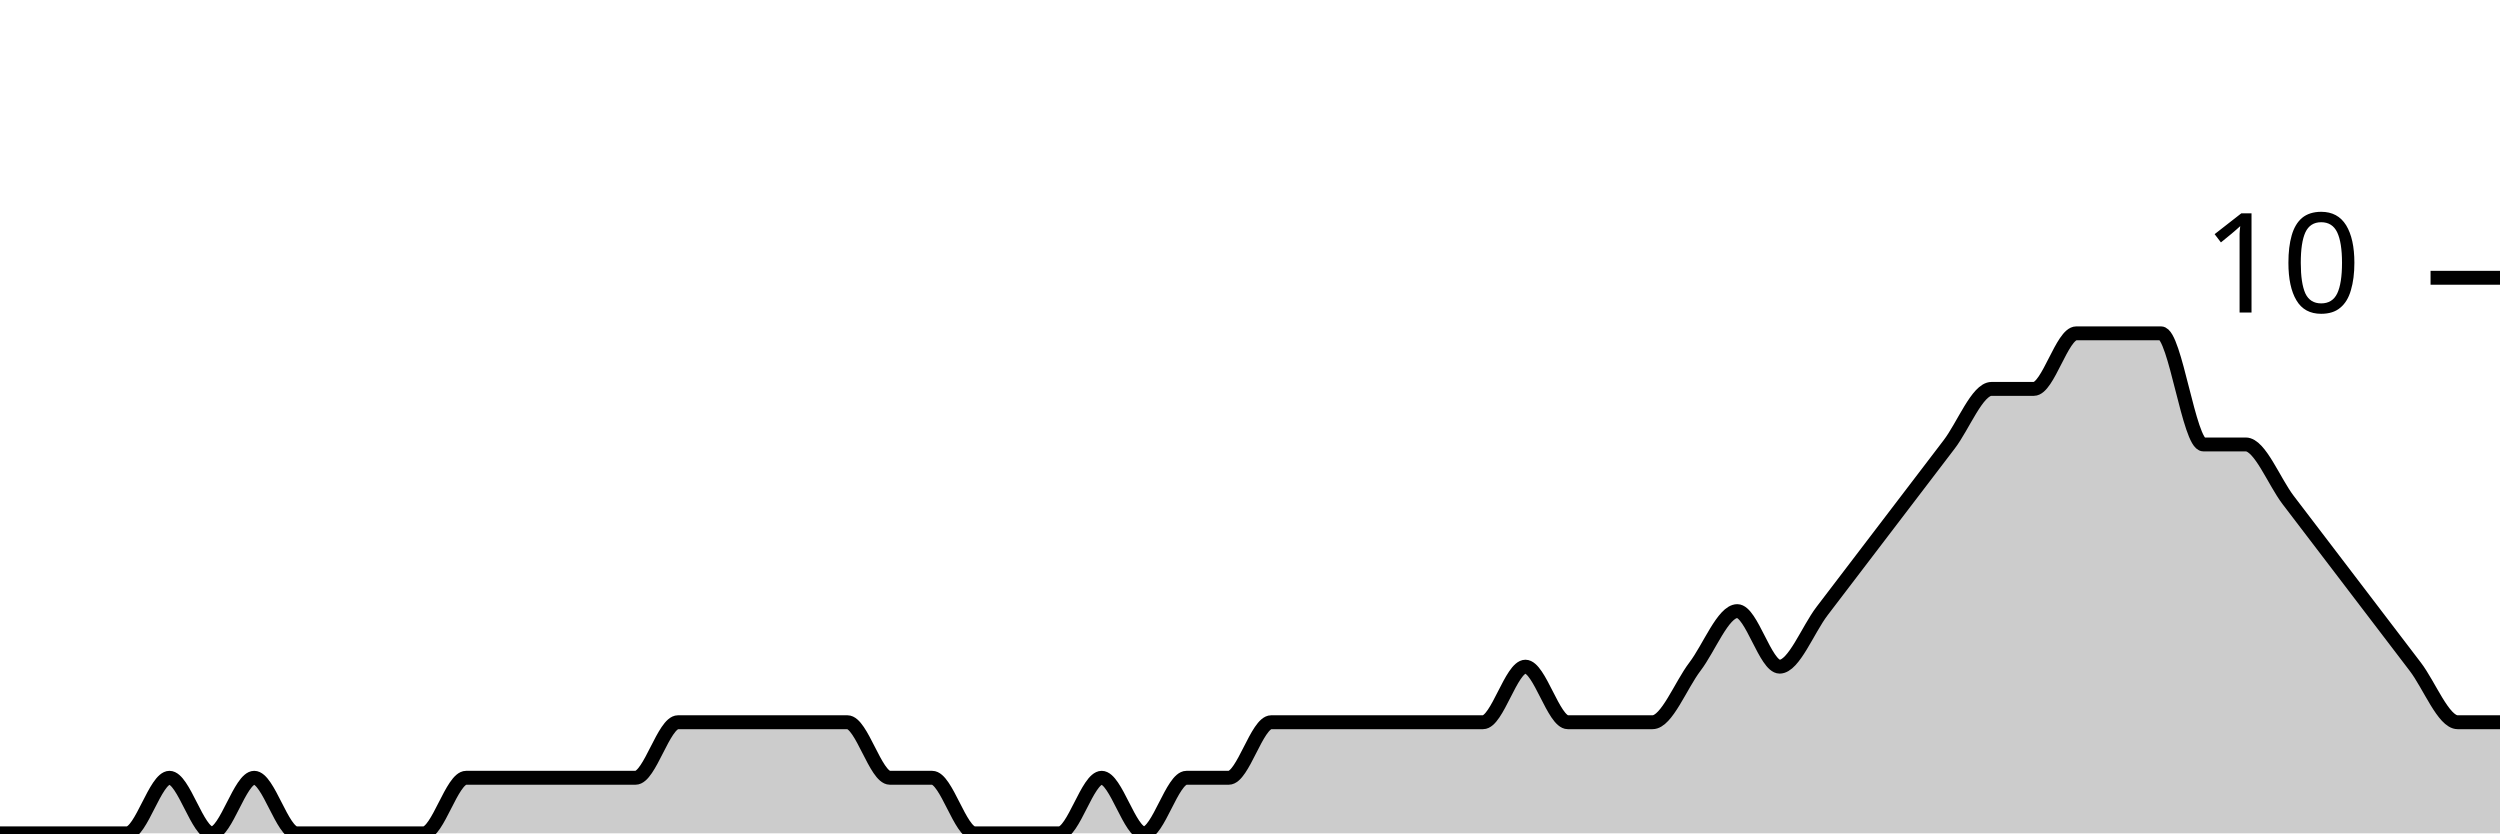
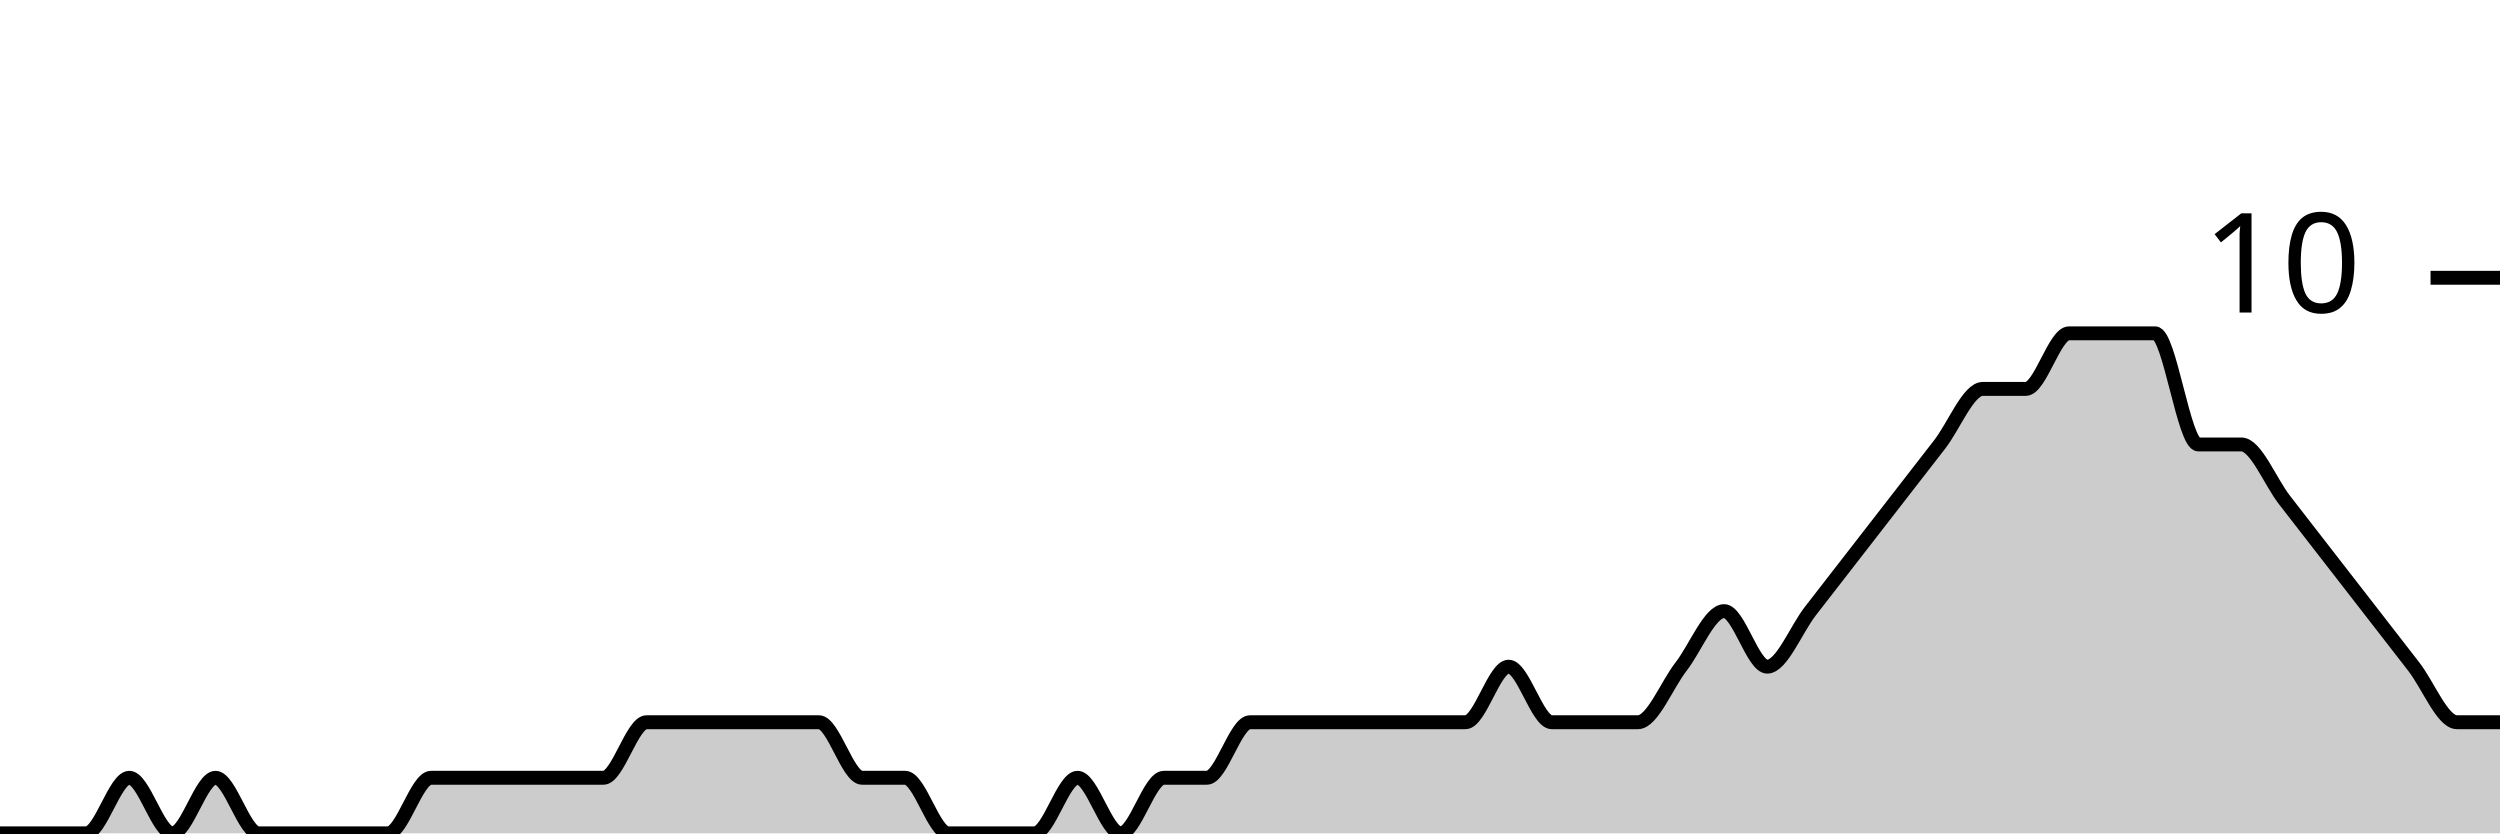
<svg xmlns="http://www.w3.org/2000/svg" viewBox="0 0 180 60">
  <g transform="translate(0,20)">
-     <path class="area" fill="rgba(0, 0, 0, 0.2)" d="M0,40C1.017,40,2.034,40,3.051,40C4.068,40,5.085,40,6.102,40C7.119,40,8.136,40,9.153,40C10.169,40,11.186,36,12.203,36C13.22,36,14.237,40,15.254,40C16.271,40,17.288,36,18.305,36C19.322,36,20.339,40,21.356,40C22.373,40,23.39,40,24.407,40C25.424,40,26.441,40,27.458,40C28.475,40,29.492,40,30.508,40C31.525,40,32.542,36,33.559,36C34.576,36,35.593,36,36.61,36C37.627,36,38.644,36,39.661,36C40.678,36,41.695,36,42.712,36C43.729,36,44.746,36,45.763,36C46.78,36,47.797,32,48.814,32C49.831,32,50.847,32,51.864,32C52.881,32,53.898,32,54.915,32C55.932,32,56.949,32,57.966,32C58.983,32,60,32,61.017,32C62.034,32,63.051,36,64.068,36C65.085,36,66.102,36,67.119,36C68.136,36,69.153,40,70.169,40C71.186,40,72.203,40,73.22,40C74.237,40,75.254,40,76.271,40C77.288,40,78.305,36,79.322,36C80.339,36,81.356,40,82.373,40C83.39,40,84.407,36,85.424,36C86.441,36,87.458,36,88.475,36C89.492,36,90.508,32,91.525,32C92.542,32,93.559,32,94.576,32C95.593,32,96.61,32,97.627,32C98.644,32,99.661,32,100.678,32C101.695,32,102.712,32,103.729,32C104.746,32,105.763,32,106.78,32C107.797,32,108.814,28,109.831,28C110.847,28,111.864,32,112.881,32C113.898,32,114.915,32,115.932,32C116.949,32,117.966,32,118.983,32C120,32,121.017,29.333,122.034,28C123.051,26.667,124.068,24,125.085,24C126.102,24,127.119,28,128.136,28C129.153,28,130.169,25.333,131.186,24C132.203,22.667,133.22,21.333,134.237,20C135.254,18.667,136.271,17.333,137.288,16C138.305,14.667,139.322,13.333,140.339,12C141.356,10.667,142.373,8,143.39,8C144.407,8,145.424,8,146.441,8C147.458,8,148.475,4,149.492,4C150.508,4,151.525,4,152.542,4C153.559,4,154.576,4,155.593,4C156.61,4,157.627,12,158.644,12C159.661,12,160.678,12,161.695,12C162.712,12,163.729,14.667,164.746,16C165.763,17.333,166.78,18.667,167.797,20C168.814,21.333,169.831,22.667,170.847,24C171.864,25.333,172.881,26.667,173.898,28C174.915,29.333,175.932,32,176.949,32C177.966,32,178.983,32,180,32L180,40C178.983,40,177.966,40,176.949,40C175.932,40,174.915,40,173.898,40C172.881,40,171.864,40,170.847,40C169.831,40,168.814,40,167.797,40C166.78,40,165.763,40,164.746,40C163.729,40,162.712,40,161.695,40C160.678,40,159.661,40,158.644,40C157.627,40,156.61,40,155.593,40C154.576,40,153.559,40,152.542,40C151.525,40,150.508,40,149.492,40C148.475,40,147.458,40,146.441,40C145.424,40,144.407,40,143.39,40C142.373,40,141.356,40,140.339,40C139.322,40,138.305,40,137.288,40C136.271,40,135.254,40,134.237,40C133.22,40,132.203,40,131.186,40C130.169,40,129.153,40,128.136,40C127.119,40,126.102,40,125.085,40C124.068,40,123.051,40,122.034,40C121.017,40,120,40,118.983,40C117.966,40,116.949,40,115.932,40C114.915,40,113.898,40,112.881,40C111.864,40,110.847,40,109.831,40C108.814,40,107.797,40,106.78,40C105.763,40,104.746,40,103.729,40C102.712,40,101.695,40,100.678,40C99.661,40,98.644,40,97.627,40C96.61,40,95.593,40,94.576,40C93.559,40,92.542,40,91.525,40C90.508,40,89.492,40,88.475,40C87.458,40,86.441,40,85.424,40C84.407,40,83.39,40,82.373,40C81.356,40,80.339,40,79.322,40C78.305,40,77.288,40,76.271,40C75.254,40,74.237,40,73.22,40C72.203,40,71.186,40,70.169,40C69.153,40,68.136,40,67.119,40C66.102,40,65.085,40,64.068,40C63.051,40,62.034,40,61.017,40C60,40,58.983,40,57.966,40C56.949,40,55.932,40,54.915,40C53.898,40,52.881,40,51.864,40C50.847,40,49.831,40,48.814,40C47.797,40,46.78,40,45.763,40C44.746,40,43.729,40,42.712,40C41.695,40,40.678,40,39.661,40C38.644,40,37.627,40,36.61,40C35.593,40,34.576,40,33.559,40C32.542,40,31.525,40,30.508,40C29.492,40,28.475,40,27.458,40C26.441,40,25.424,40,24.407,40C23.39,40,22.373,40,21.356,40C20.339,40,19.322,40,18.305,40C17.288,40,16.271,40,15.254,40C14.237,40,13.22,40,12.203,40C11.186,40,10.169,40,9.153,40C8.136,40,7.119,40,6.102,40C5.085,40,4.068,40,3.051,40C2.034,40,1.017,40,0,40Z" />
-     <path class="line" stroke="black" fill="none" d="M0,40C1.017,40,2.034,40,3.051,40C4.068,40,5.085,40,6.102,40C7.119,40,8.136,40,9.153,40C10.169,40,11.186,36,12.203,36C13.22,36,14.237,40,15.254,40C16.271,40,17.288,36,18.305,36C19.322,36,20.339,40,21.356,40C22.373,40,23.39,40,24.407,40C25.424,40,26.441,40,27.458,40C28.475,40,29.492,40,30.508,40C31.525,40,32.542,36,33.559,36C34.576,36,35.593,36,36.61,36C37.627,36,38.644,36,39.661,36C40.678,36,41.695,36,42.712,36C43.729,36,44.746,36,45.763,36C46.78,36,47.797,32,48.814,32C49.831,32,50.847,32,51.864,32C52.881,32,53.898,32,54.915,32C55.932,32,56.949,32,57.966,32C58.983,32,60,32,61.017,32C62.034,32,63.051,36,64.068,36C65.085,36,66.102,36,67.119,36C68.136,36,69.153,40,70.169,40C71.186,40,72.203,40,73.22,40C74.237,40,75.254,40,76.271,40C77.288,40,78.305,36,79.322,36C80.339,36,81.356,40,82.373,40C83.39,40,84.407,36,85.424,36C86.441,36,87.458,36,88.475,36C89.492,36,90.508,32,91.525,32C92.542,32,93.559,32,94.576,32C95.593,32,96.61,32,97.627,32C98.644,32,99.661,32,100.678,32C101.695,32,102.712,32,103.729,32C104.746,32,105.763,32,106.78,32C107.797,32,108.814,28,109.831,28C110.847,28,111.864,32,112.881,32C113.898,32,114.915,32,115.932,32C116.949,32,117.966,32,118.983,32C120,32,121.017,29.333,122.034,28C123.051,26.667,124.068,24,125.085,24C126.102,24,127.119,28,128.136,28C129.153,28,130.169,25.333,131.186,24C132.203,22.667,133.22,21.333,134.237,20C135.254,18.667,136.271,17.333,137.288,16C138.305,14.667,139.322,13.333,140.339,12C141.356,10.667,142.373,8,143.39,8C144.407,8,145.424,8,146.441,8C147.458,8,148.475,4,149.492,4C150.508,4,151.525,4,152.542,4C153.559,4,154.576,4,155.593,4C156.61,4,157.627,12,158.644,12C159.661,12,160.678,12,161.695,12C162.712,12,163.729,14.667,164.746,16C165.763,17.333,166.78,18.667,167.797,20C168.814,21.333,169.831,22.667,170.847,24C171.864,25.333,172.881,26.667,173.898,28C174.915,29.333,175.932,32,176.949,32C177.966,32,178.983,32,180,32" />
+     <path class="area" fill="rgba(0, 0, 0, 0.2)" d="M0,40C1.034,40,2.069,40,3.103,40C4.138,40,5.172,40,6.207,40C7.241,40,8.276,36,9.31,36C10.345,36,11.379,40,12.414,40C13.448,40,14.483,36,15.517,36C16.552,36,17.586,40,18.621,40C19.655,40,20.69,40,21.724,40C22.759,40,23.793,40,24.828,40C25.862,40,26.897,40,27.931,40C28.966,40,30,36,31.034,36C32.069,36,33.103,36,34.138,36C35.172,36,36.207,36,37.241,36C38.276,36,39.31,36,40.345,36C41.379,36,42.414,36,43.448,36C44.483,36,45.517,32,46.552,32C47.586,32,48.621,32,49.655,32C50.69,32,51.724,32,52.759,32C53.793,32,54.828,32,55.862,32C56.897,32,57.931,32,58.966,32C60,32,61.034,36,62.069,36C63.103,36,64.138,36,65.172,36C66.207,36,67.241,40,68.276,40C69.31,40,70.345,40,71.379,40C72.414,40,73.448,40,74.483,40C75.517,40,76.552,36,77.586,36C78.621,36,79.655,40,80.69,40C81.724,40,82.759,36,83.793,36C84.828,36,85.862,36,86.897,36C87.931,36,88.966,32,90,32C91.034,32,92.069,32,93.103,32C94.138,32,95.172,32,96.207,32C97.241,32,98.276,32,99.31,32C100.345,32,101.379,32,102.414,32C103.448,32,104.483,32,105.517,32C106.552,32,107.586,28,108.621,28C109.655,28,110.69,32,111.724,32C112.759,32,113.793,32,114.828,32C115.862,32,116.897,32,117.931,32C118.966,32,120,29.333,121.034,28C122.069,26.667,123.103,24,124.138,24C125.172,24,126.207,28,127.241,28C128.276,28,129.31,25.333,130.345,24C131.379,22.667,132.414,21.333,133.448,20C134.483,18.667,135.517,17.333,136.552,16C137.586,14.667,138.621,13.333,139.655,12C140.69,10.667,141.724,8,142.759,8C143.793,8,144.828,8,145.862,8C146.897,8,147.931,4,148.966,4C150,4,151.034,4,152.069,4C153.103,4,154.138,4,155.172,4C156.207,4,157.241,12,158.276,12C159.31,12,160.345,12,161.379,12C162.414,12,163.448,14.667,164.483,16C165.517,17.333,166.552,18.667,167.586,20C168.621,21.333,169.655,22.667,170.69,24C171.724,25.333,172.759,26.667,173.793,28C174.828,29.333,175.862,32,176.897,32C177.931,32,178.966,32,180,32L180,40C178.966,40,177.931,40,176.897,40C175.862,40,174.828,40,173.793,40C172.759,40,171.724,40,170.69,40C169.655,40,168.621,40,167.586,40C166.552,40,165.517,40,164.483,40C163.448,40,162.414,40,161.379,40C160.345,40,159.31,40,158.276,40C157.241,40,156.207,40,155.172,40C154.138,40,153.103,40,152.069,40C151.034,40,150,40,148.966,40C147.931,40,146.897,40,145.862,40C144.828,40,143.793,40,142.759,40C141.724,40,140.69,40,139.655,40C138.621,40,137.586,40,136.552,40C135.517,40,134.483,40,133.448,40C132.414,40,131.379,40,130.345,40C129.31,40,128.276,40,127.241,40C126.207,40,125.172,40,124.138,40C123.103,40,122.069,40,121.034,40C120,40,118.966,40,117.931,40C116.897,40,115.862,40,114.828,40C113.793,40,112.759,40,111.724,40C110.69,40,109.655,40,108.621,40C107.586,40,106.552,40,105.517,40C104.483,40,103.448,40,102.414,40C101.379,40,100.345,40,99.31,40C98.276,40,97.241,40,96.207,40C95.172,40,94.138,40,93.103,40C92.069,40,91.034,40,90,40C88.966,40,87.931,40,86.897,40C85.862,40,84.828,40,83.793,40C82.759,40,81.724,40,80.69,40C79.655,40,78.621,40,77.586,40C76.552,40,75.517,40,74.483,40C73.448,40,72.414,40,71.379,40C70.345,40,69.31,40,68.276,40C67.241,40,66.207,40,65.172,40C64.138,40,63.103,40,62.069,40C61.034,40,60,40,58.966,40C57.931,40,56.897,40,55.862,40C54.828,40,53.793,40,52.759,40C51.724,40,50.69,40,49.655,40C48.621,40,47.586,40,46.552,40C45.517,40,44.483,40,43.448,40C42.414,40,41.379,40,40.345,40C39.31,40,38.276,40,37.241,40C36.207,40,35.172,40,34.138,40C33.103,40,32.069,40,31.034,40C30,40,28.966,40,27.931,40C26.897,40,25.862,40,24.828,40C23.793,40,22.759,40,21.724,40C20.69,40,19.655,40,18.621,40C17.586,40,16.552,40,15.517,40C14.483,40,13.448,40,12.414,40C11.379,40,10.345,40,9.31,40C8.276,40,7.241,40,6.207,40C5.172,40,4.138,40,3.103,40C2.069,40,1.034,40,0,40Z" />
+     <path class="line" stroke="black" fill="none" d="M0,40C1.034,40,2.069,40,3.103,40C4.138,40,5.172,40,6.207,40C7.241,40,8.276,36,9.31,36C10.345,36,11.379,40,12.414,40C13.448,40,14.483,36,15.517,36C16.552,36,17.586,40,18.621,40C19.655,40,20.69,40,21.724,40C22.759,40,23.793,40,24.828,40C25.862,40,26.897,40,27.931,40C28.966,40,30,36,31.034,36C32.069,36,33.103,36,34.138,36C35.172,36,36.207,36,37.241,36C38.276,36,39.31,36,40.345,36C41.379,36,42.414,36,43.448,36C44.483,36,45.517,32,46.552,32C47.586,32,48.621,32,49.655,32C50.69,32,51.724,32,52.759,32C53.793,32,54.828,32,55.862,32C56.897,32,57.931,32,58.966,32C60,32,61.034,36,62.069,36C63.103,36,64.138,36,65.172,36C66.207,36,67.241,40,68.276,40C69.31,40,70.345,40,71.379,40C72.414,40,73.448,40,74.483,40C75.517,40,76.552,36,77.586,36C78.621,36,79.655,40,80.69,40C81.724,40,82.759,36,83.793,36C84.828,36,85.862,36,86.897,36C87.931,36,88.966,32,90,32C91.034,32,92.069,32,93.103,32C94.138,32,95.172,32,96.207,32C97.241,32,98.276,32,99.31,32C100.345,32,101.379,32,102.414,32C103.448,32,104.483,32,105.517,32C106.552,32,107.586,28,108.621,28C109.655,28,110.69,32,111.724,32C112.759,32,113.793,32,114.828,32C115.862,32,116.897,32,117.931,32C118.966,32,120,29.333,121.034,28C122.069,26.667,123.103,24,124.138,24C125.172,24,126.207,28,127.241,28C128.276,28,129.31,25.333,130.345,24C131.379,22.667,132.414,21.333,133.448,20C134.483,18.667,135.517,17.333,136.552,16C137.586,14.667,138.621,13.333,139.655,12C140.69,10.667,141.724,8,142.759,8C143.793,8,144.828,8,145.862,8C146.897,8,147.931,4,148.966,4C150,4,151.034,4,152.069,4C153.103,4,154.138,4,155.172,4C156.207,4,157.241,12,158.276,12C159.31,12,160.345,12,161.379,12C162.414,12,163.448,14.667,164.483,16C165.517,17.333,166.552,18.667,167.586,20C168.621,21.333,169.655,22.667,170.69,24C171.724,25.333,172.759,26.667,173.793,28C174.828,29.333,175.862,32,176.897,32C177.931,32,178.966,32,180,32" />
    <path class="axis-ceiling" stroke-width="1" stroke="black" fill="none" d="M175,0L180,0" />
    <text class="axis-ceiling-label" font-family="sans-serif" text-anchor="end" font-size="10px" x="170" y="2.5">10</text>
  </g>
</svg>
